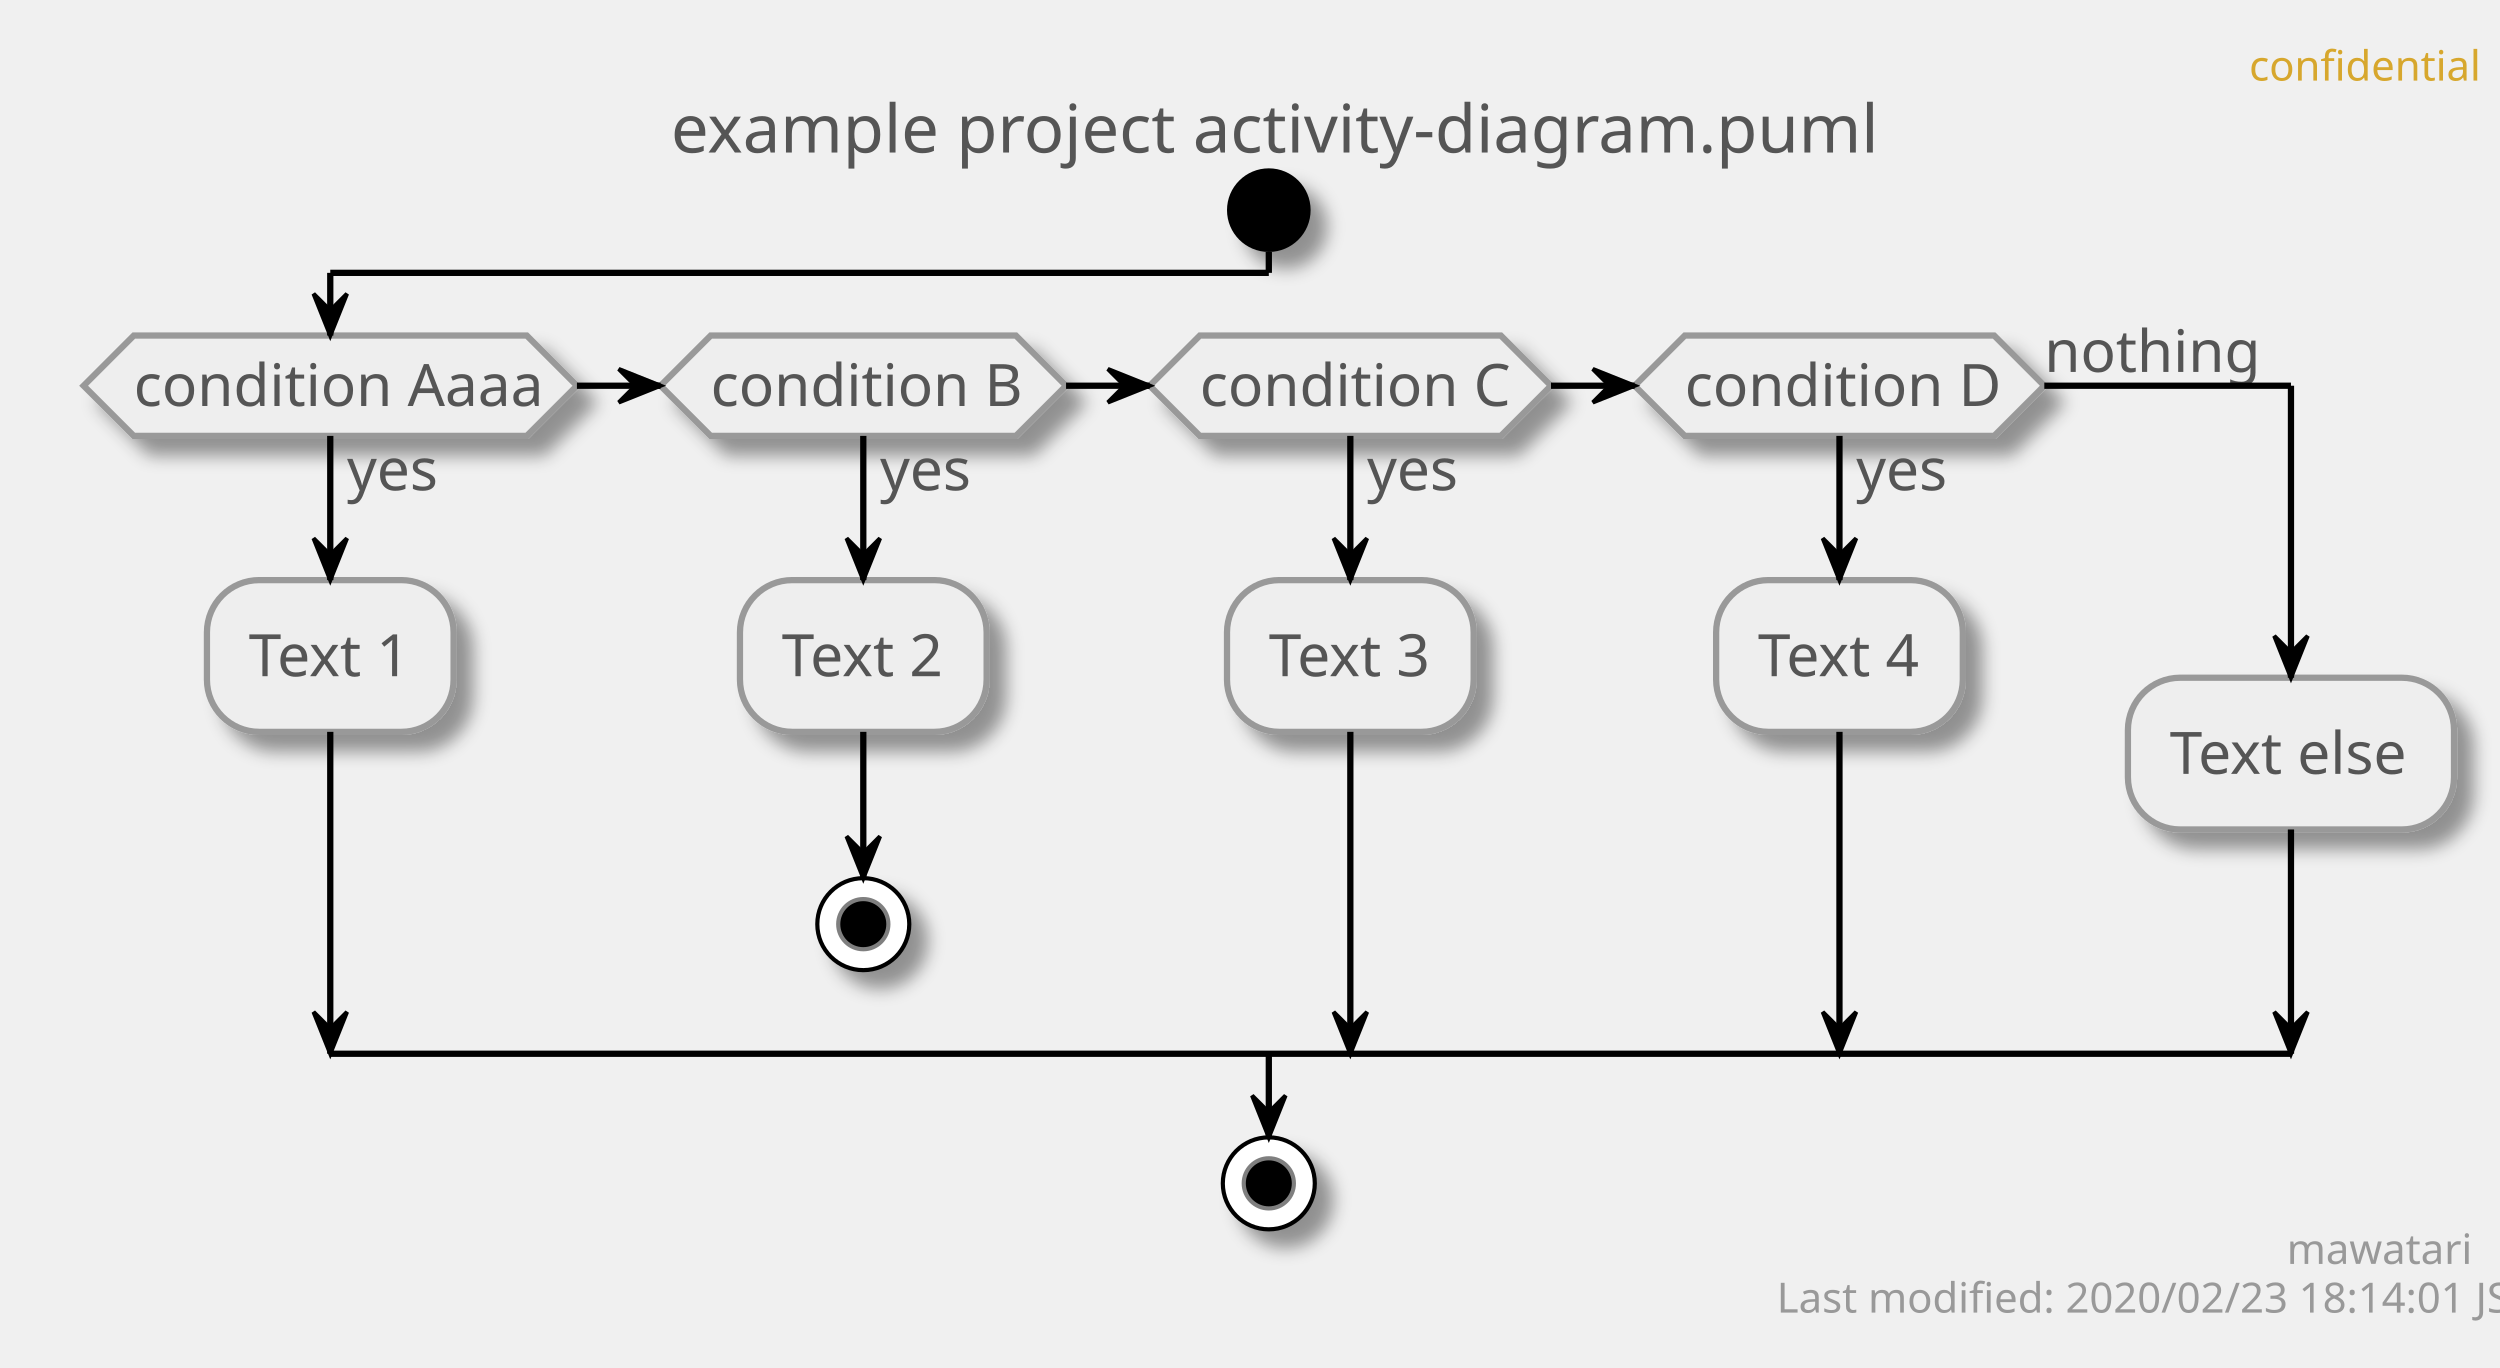
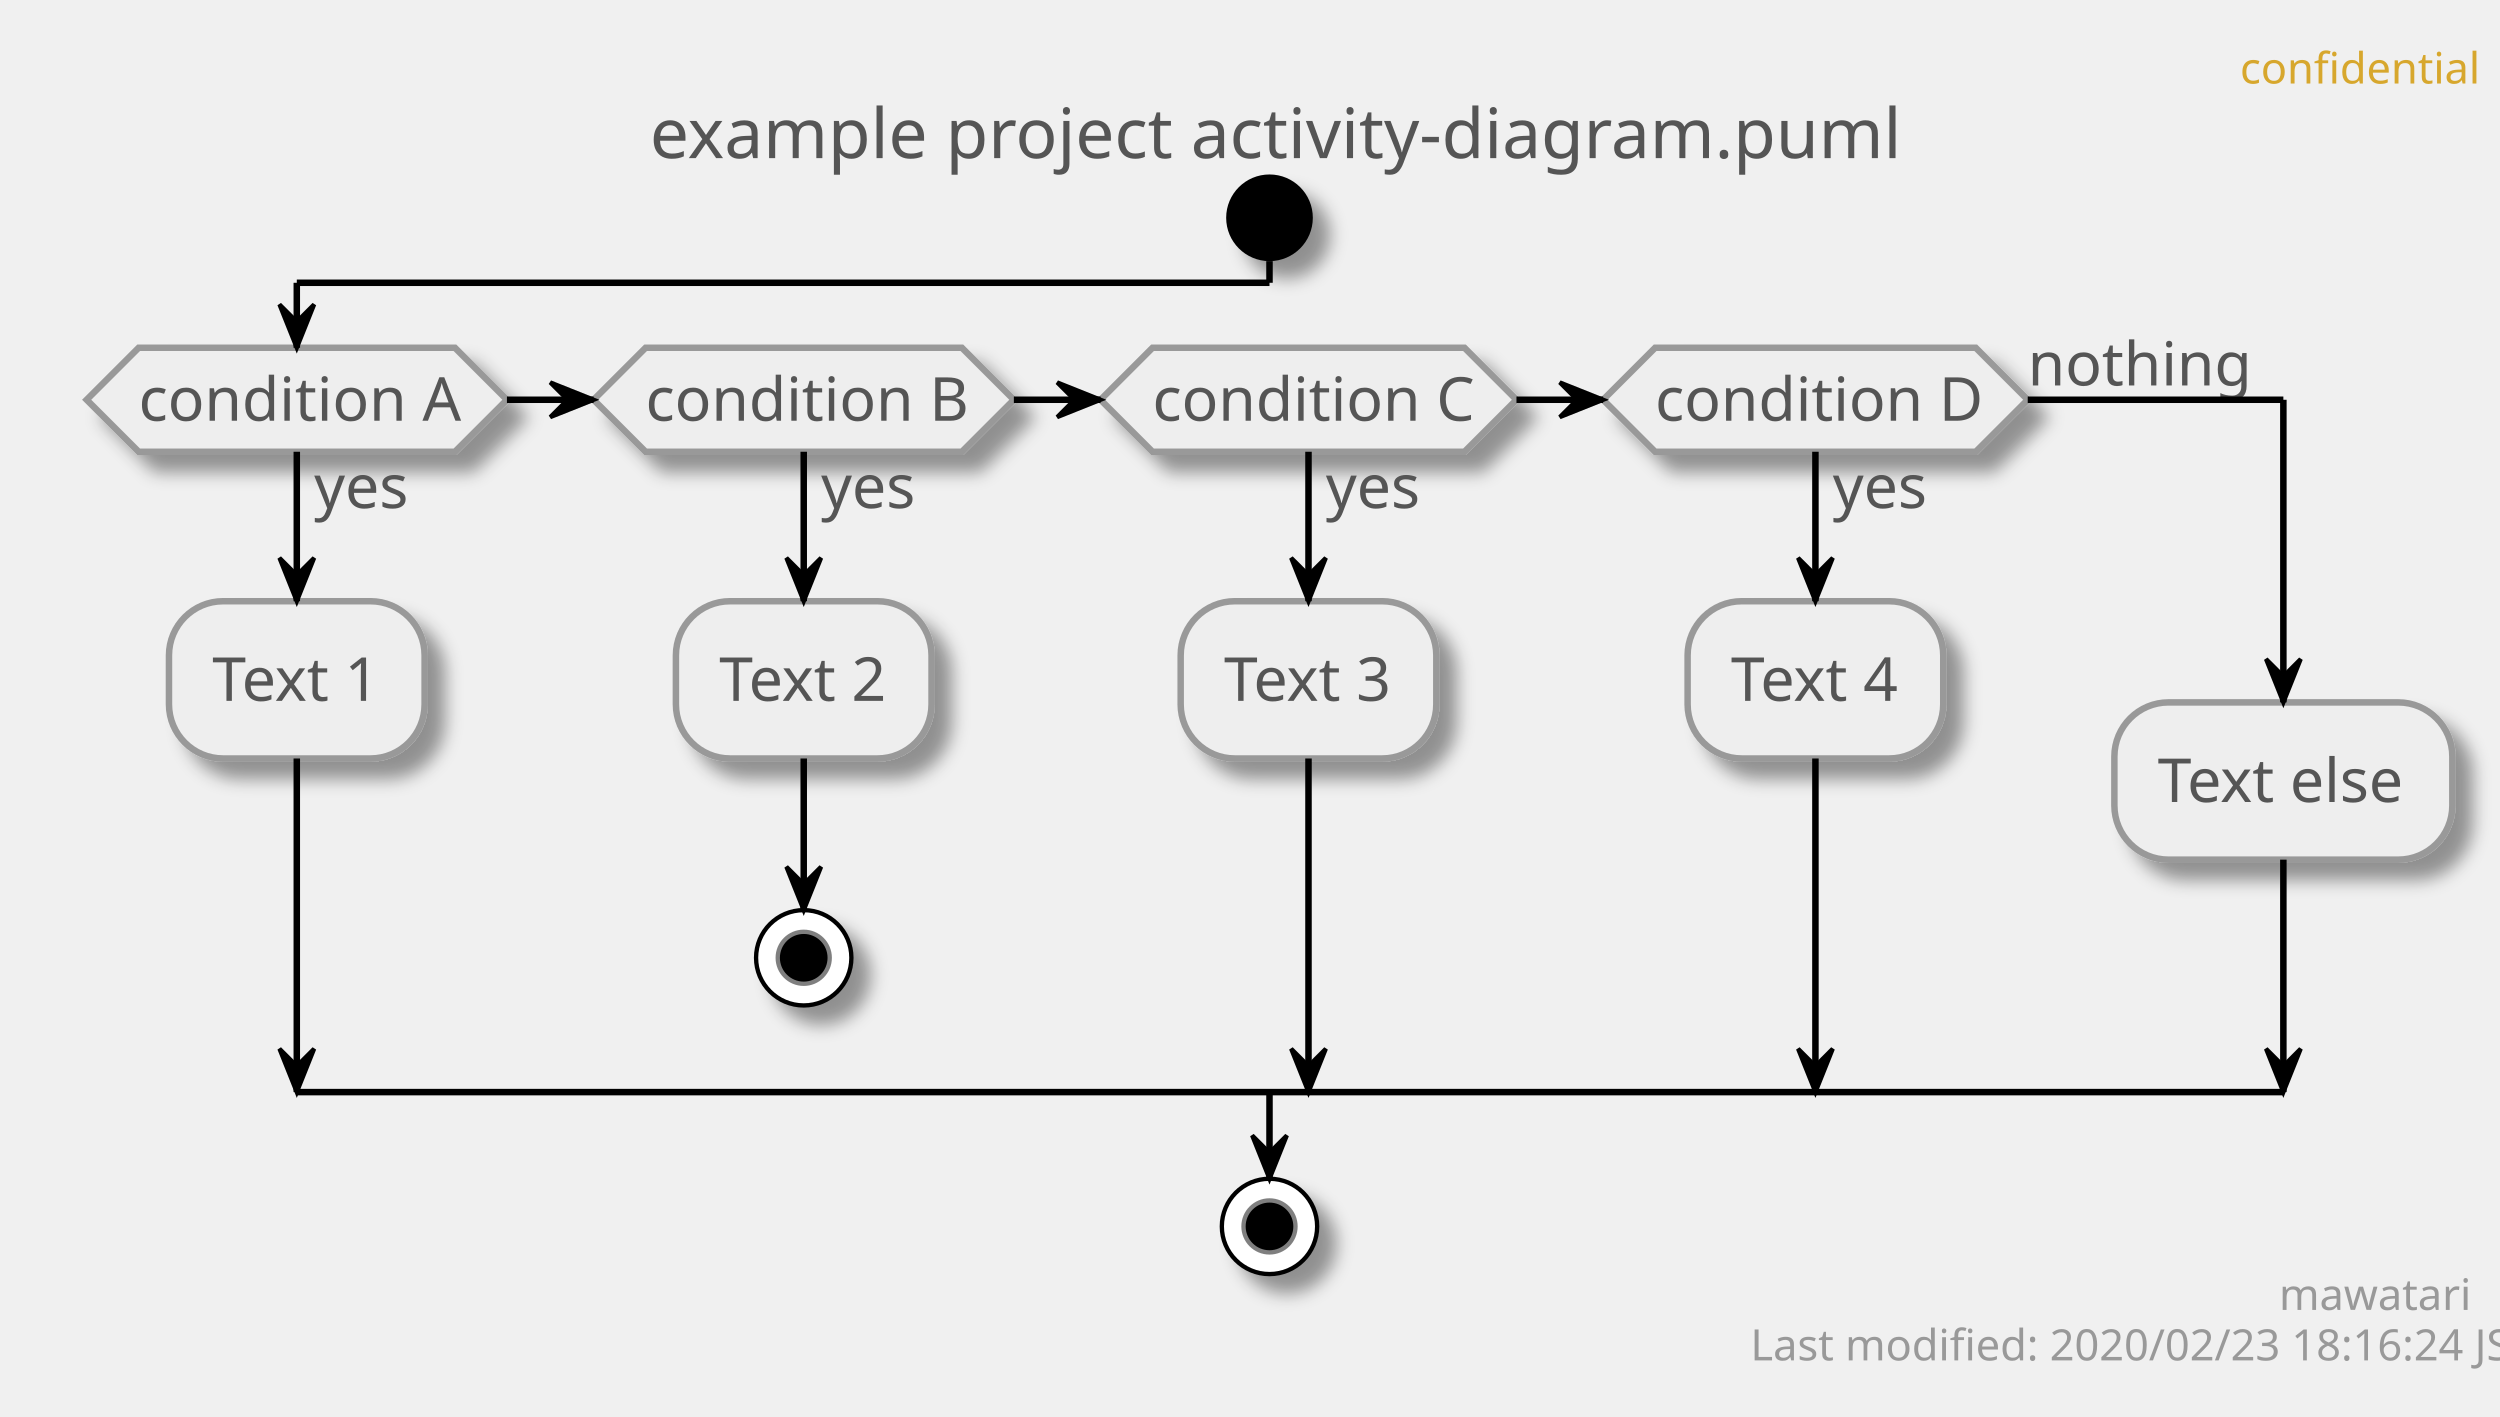
- <svg xmlns="http://www.w3.org/2000/svg" contentScriptType="application/ecmascript" contentStyleType="text/css" height="327px" preserveAspectRatio="none" style="width:598px;height:327px;" version="1.1" viewBox="0 0 598 327" width="598px" zoomAndPan="magnify">
+ <svg xmlns="http://www.w3.org/2000/svg" contentScriptType="application/ecmascript" contentStyleType="text/css" height="327px" preserveAspectRatio="none" style="width:577px;height:327px;" version="1.1" viewBox="0 0 577 327" width="577px" zoomAndPan="magnify">
  <defs>
-     <filter height="300%" id="fl2ba40g926lx" width="300%" x="-1" y="-1">
+     <filter height="300%" id="f1sc68g1m8ug36" width="300%" x="-1" y="-1">
      <feGaussianBlur result="blurOut" stdDeviation="2.0" />
      <feColorMatrix in="blurOut" result="blurOut2" type="matrix" values="0 0 0 0 0 0 0 0 0 0 0 0 0 0 0 0 0 0 .4 0" />
      <feOffset dx="4.0" dy="4.0" in="blurOut2" result="blurOut3" />
      <feBlend in="SourceGraphic" in2="blurOut3" mode="normal" />
    </filter>
  </defs>
  <g>
-     <text fill="#D7A72D" font-family="sans-serif" font-size="10" lengthAdjust="spacingAndGlyphs" textLength="48" x="538" y="19.282">confidential</text>
-     <text fill="#555555" font-family="sans-serif" font-size="16" lengthAdjust="spacingAndGlyphs" textLength="275" x="160.5" y="36.492">example project activity-diagram.puml</text>
-     <ellipse cx="303.5" cy="50.266" fill="#000000" filter="url(#fl2ba40g926lx)" rx="10" ry="10" style="stroke: none; stroke-width: 1.0;" />
-     <polygon fill="#EEEEEE" filter="url(#fl2ba40g926lx)" points="32,80.266,126,80.266,138,92.266,126,104.266,32,104.266,20,92.266,32,80.266" style="stroke: #999999; stroke-width: 1.5;" />
-     <text fill="#555555" font-family="sans-serif" font-size="14" lengthAdjust="spacingAndGlyphs" textLength="22" x="83" y="117.261">yes</text>
-     <text fill="#555555" font-family="sans-serif" font-size="14" lengthAdjust="spacingAndGlyphs" textLength="94" x="32" y="97.112">condition Aaaa</text>
-     <rect fill="#EEEEEE" filter="url(#fl2ba40g926lx)" height="36.297" rx="12.5" ry="12.5" style="stroke: #999999; stroke-width: 1.5;" width="59" x="49.5" y="138.761" />
-     <text fill="#555555" font-family="sans-serif" font-size="14" lengthAdjust="spacingAndGlyphs" textLength="39" x="59.5" y="161.756">Text 1</text>
-     <polygon fill="#EEEEEE" filter="url(#fl2ba40g926lx)" points="170,80.266,243,80.266,255,92.266,243,104.266,170,104.266,158,92.266,170,80.266" style="stroke: #999999; stroke-width: 1.5;" />
-     <text fill="#555555" font-family="sans-serif" font-size="14" lengthAdjust="spacingAndGlyphs" textLength="22" x="210.5" y="117.261">yes</text>
-     <text fill="#555555" font-family="sans-serif" font-size="14" lengthAdjust="spacingAndGlyphs" textLength="73" x="170" y="97.112">condition B</text>
-     <rect fill="#EEEEEE" filter="url(#fl2ba40g926lx)" height="36.297" rx="12.5" ry="12.5" style="stroke: #999999; stroke-width: 1.5;" width="59" x="177" y="138.761" />
-     <text fill="#555555" font-family="sans-serif" font-size="14" lengthAdjust="spacingAndGlyphs" textLength="39" x="187" y="161.756">Text 2</text>
-     <ellipse cx="206.5" cy="221.058" fill="#FFFFFF" filter="url(#fl2ba40g926lx)" rx="11" ry="11" style="stroke: #000000; stroke-width: 1.0;" />
-     <ellipse cx="206.5" cy="221.058" fill="#000000" rx="6" ry="6" style="stroke: #7F7F7F; stroke-width: 1.0;" />
-     <polygon fill="#EEEEEE" filter="url(#fl2ba40g926lx)" points="287,80.266,359,80.266,371,92.266,359,104.266,287,104.266,275,92.266,287,80.266" style="stroke: #999999; stroke-width: 1.5;" />
-     <text fill="#555555" font-family="sans-serif" font-size="14" lengthAdjust="spacingAndGlyphs" textLength="22" x="327" y="117.261">yes</text>
-     <text fill="#555555" font-family="sans-serif" font-size="14" lengthAdjust="spacingAndGlyphs" textLength="72" x="287" y="97.112">condition C</text>
-     <rect fill="#EEEEEE" filter="url(#fl2ba40g926lx)" height="36.297" rx="12.5" ry="12.5" style="stroke: #999999; stroke-width: 1.5;" width="59" x="293.5" y="138.761" />
-     <text fill="#555555" font-family="sans-serif" font-size="14" lengthAdjust="spacingAndGlyphs" textLength="39" x="303.5" y="161.756">Text 3</text>
-     <polygon fill="#EEEEEE" filter="url(#fl2ba40g926lx)" points="403,80.266,477,80.266,489,92.266,477,104.266,403,104.266,391,92.266,403,80.266" style="stroke: #999999; stroke-width: 1.5;" />
-     <text fill="#555555" font-family="sans-serif" font-size="14" lengthAdjust="spacingAndGlyphs" textLength="22" x="444" y="117.261">yes</text>
-     <text fill="#555555" font-family="sans-serif" font-size="14" lengthAdjust="spacingAndGlyphs" textLength="74" x="403" y="97.112">condition D</text>
-     <text fill="#555555" font-family="sans-serif" font-size="14" lengthAdjust="spacingAndGlyphs" textLength="48" x="489" y="88.964">nothing</text>
-     <rect fill="#EEEEEE" filter="url(#fl2ba40g926lx)" height="36.297" rx="12.5" ry="12.5" style="stroke: #999999; stroke-width: 1.5;" width="59" x="410.5" y="138.761" />
-     <text fill="#555555" font-family="sans-serif" font-size="14" lengthAdjust="spacingAndGlyphs" textLength="39" x="420.5" y="161.756">Text 4</text>
-     <rect fill="#EEEEEE" filter="url(#fl2ba40g926lx)" height="36.297" rx="12.5" ry="12.5" style="stroke: #999999; stroke-width: 1.5;" width="78" x="509" y="162.112" />
-     <text fill="#555555" font-family="sans-serif" font-size="14" lengthAdjust="spacingAndGlyphs" textLength="58" x="519" y="185.107">Text else</text>
-     <ellipse cx="303.5" cy="283.058" fill="#FFFFFF" filter="url(#fl2ba40g926lx)" rx="11" ry="11" style="stroke: #000000; stroke-width: 1.0;" />
-     <ellipse cx="303.5" cy="283.058" fill="#000000" rx="6" ry="6" style="stroke: #7F7F7F; stroke-width: 1.0;" />
-     <line style="stroke: #000000; stroke-width: 1.5;" x1="206.5" x2="206.5" y1="175.058" y2="210.058" />
-     <polygon fill="#000000" points="202.5,200.058,206.5,210.058,210.5,200.058,206.5,204.058" style="stroke: #000000; stroke-width: 1.0;" />
-     <line style="stroke: #000000; stroke-width: 1.5;" x1="79" x2="79" y1="104.266" y2="138.761" />
-     <polygon fill="#000000" points="75,128.761,79,138.761,83,128.761,79,132.761" style="stroke: #000000; stroke-width: 1.0;" />
-     <line style="stroke: #000000; stroke-width: 1.5;" x1="79" x2="79" y1="175.058" y2="252.058" />
-     <polygon fill="#000000" points="75,242.058,79,252.058,83,242.058,79,246.058" style="stroke: #000000; stroke-width: 1.0;" />
-     <line style="stroke: #000000; stroke-width: 1.5;" x1="206.5" x2="206.5" y1="104.266" y2="138.761" />
-     <polygon fill="#000000" points="202.5,128.761,206.5,138.761,210.5,128.761,206.5,132.761" style="stroke: #000000; stroke-width: 1.0;" />
-     <line style="stroke: #000000; stroke-width: 1.5;" x1="323" x2="323" y1="104.266" y2="138.761" />
-     <polygon fill="#000000" points="319,128.761,323,138.761,327,128.761,323,132.761" style="stroke: #000000; stroke-width: 1.0;" />
-     <line style="stroke: #000000; stroke-width: 1.5;" x1="323" x2="323" y1="175.058" y2="252.058" />
-     <polygon fill="#000000" points="319,242.058,323,252.058,327,242.058,323,246.058" style="stroke: #000000; stroke-width: 1.0;" />
-     <line style="stroke: #000000; stroke-width: 1.5;" x1="440" x2="440" y1="104.266" y2="138.761" />
-     <polygon fill="#000000" points="436,128.761,440,138.761,444,128.761,440,132.761" style="stroke: #000000; stroke-width: 1.0;" />
-     <line style="stroke: #000000; stroke-width: 1.5;" x1="440" x2="440" y1="175.058" y2="252.058" />
-     <polygon fill="#000000" points="436,242.058,440,252.058,444,242.058,440,246.058" style="stroke: #000000; stroke-width: 1.0;" />
-     <line style="stroke: #000000; stroke-width: 1.5;" x1="138" x2="158" y1="92.266" y2="92.266" />
-     <polygon fill="#000000" points="148,88.266,158,92.266,148,96.266,152,92.266" style="stroke: #000000; stroke-width: 1.0;" />
-     <line style="stroke: #000000; stroke-width: 1.5;" x1="255" x2="275" y1="92.266" y2="92.266" />
-     <polygon fill="#000000" points="265,88.266,275,92.266,265,96.266,269,92.266" style="stroke: #000000; stroke-width: 1.0;" />
-     <line style="stroke: #000000; stroke-width: 1.5;" x1="371" x2="391" y1="92.266" y2="92.266" />
-     <polygon fill="#000000" points="381,88.266,391,92.266,381,96.266,385,92.266" style="stroke: #000000; stroke-width: 1.0;" />
-     <line style="stroke: #000000; stroke-width: 1.5;" x1="303.5" x2="303.5" y1="60.266" y2="65.266" />
-     <line style="stroke: #000000; stroke-width: 1.5;" x1="303.5" x2="79" y1="65.266" y2="65.266" />
-     <line style="stroke: #000000; stroke-width: 1.5;" x1="79" x2="79" y1="65.266" y2="80.266" />
-     <polygon fill="#000000" points="75,70.266,79,80.266,83,70.266,79,74.266" style="stroke: #000000; stroke-width: 1.0;" />
-     <line style="stroke: #000000; stroke-width: 1.5;" x1="489" x2="548" y1="92.266" y2="92.266" />
-     <line style="stroke: #000000; stroke-width: 1.5;" x1="548" x2="548" y1="92.266" y2="162.112" />
-     <polygon fill="#000000" points="544,152.112,548,162.112,552,152.112,548,156.112" style="stroke: #000000; stroke-width: 1.0;" />
-     <line style="stroke: #000000; stroke-width: 1.5;" x1="548" x2="548" y1="198.409" y2="252.058" />
-     <polygon fill="#000000" points="544,242.058,548,252.058,552,242.058,548,246.058" style="stroke: #000000; stroke-width: 1.0;" />
-     <line style="stroke: #000000; stroke-width: 1.5;" x1="79" x2="548" y1="252.058" y2="252.058" />
-     <line style="stroke: #000000; stroke-width: 1.5;" x1="303.5" x2="303.5" y1="252.058" y2="272.058" />
-     <polygon fill="#000000" points="299.5,262.058,303.5,272.058,307.5,262.058,303.5,266.058" style="stroke: #000000; stroke-width: 1.0;" />
-     <text fill="#999999" font-family="sans-serif" font-size="10" lengthAdjust="spacingAndGlyphs" textLength="39" x="547" y="302.34">mawatari</text>
-     <text fill="#999999" font-family="sans-serif" font-size="10" lengthAdjust="spacingAndGlyphs" textLength="161" x="425" y="313.981">Last modified: 2020/02/23 18:14:01 JST</text>
+     <text fill="#D7A72D" font-family="sans-serif" font-size="10" lengthAdjust="spacingAndGlyphs" textLength="48" x="517" y="19.282">confidential</text>
+     <text fill="#555555" font-family="sans-serif" font-size="16" lengthAdjust="spacingAndGlyphs" textLength="275" x="150" y="36.492">example project activity-diagram.puml</text>
+     <ellipse cx="293" cy="50.266" fill="#000000" filter="url(#f1sc68g1m8ug36)" rx="10" ry="10" style="stroke: none; stroke-width: 1.0;" />
+     <polygon fill="#EEEEEE" filter="url(#f1sc68g1m8ug36)" points="32,80.266,105,80.266,117,92.266,105,104.266,32,104.266,20,92.266,32,80.266" style="stroke: #999999; stroke-width: 1.5;" />
+     <text fill="#555555" font-family="sans-serif" font-size="14" lengthAdjust="spacingAndGlyphs" textLength="22" x="72.5" y="117.261">yes</text>
+     <text fill="#555555" font-family="sans-serif" font-size="14" lengthAdjust="spacingAndGlyphs" textLength="73" x="32" y="97.112">condition A</text>
+     <rect fill="#EEEEEE" filter="url(#f1sc68g1m8ug36)" height="36.297" rx="12.5" ry="12.5" style="stroke: #999999; stroke-width: 1.5;" width="59" x="39" y="138.761" />
+     <text fill="#555555" font-family="sans-serif" font-size="14" lengthAdjust="spacingAndGlyphs" textLength="39" x="49" y="161.756">Text 1</text>
+     <polygon fill="#EEEEEE" filter="url(#f1sc68g1m8ug36)" points="149,80.266,222,80.266,234,92.266,222,104.266,149,104.266,137,92.266,149,80.266" style="stroke: #999999; stroke-width: 1.5;" />
+     <text fill="#555555" font-family="sans-serif" font-size="14" lengthAdjust="spacingAndGlyphs" textLength="22" x="189.5" y="117.261">yes</text>
+     <text fill="#555555" font-family="sans-serif" font-size="14" lengthAdjust="spacingAndGlyphs" textLength="73" x="149" y="97.112">condition B</text>
+     <rect fill="#EEEEEE" filter="url(#f1sc68g1m8ug36)" height="36.297" rx="12.5" ry="12.5" style="stroke: #999999; stroke-width: 1.5;" width="59" x="156" y="138.761" />
+     <text fill="#555555" font-family="sans-serif" font-size="14" lengthAdjust="spacingAndGlyphs" textLength="39" x="166" y="161.756">Text 2</text>
+     <ellipse cx="185.5" cy="221.058" fill="#FFFFFF" filter="url(#f1sc68g1m8ug36)" rx="11" ry="11" style="stroke: #000000; stroke-width: 1.0;" />
+     <ellipse cx="185.5" cy="221.058" fill="#000000" rx="6" ry="6" style="stroke: #7F7F7F; stroke-width: 1.0;" />
+     <polygon fill="#EEEEEE" filter="url(#f1sc68g1m8ug36)" points="266,80.266,338,80.266,350,92.266,338,104.266,266,104.266,254,92.266,266,80.266" style="stroke: #999999; stroke-width: 1.5;" />
+     <text fill="#555555" font-family="sans-serif" font-size="14" lengthAdjust="spacingAndGlyphs" textLength="22" x="306" y="117.261">yes</text>
+     <text fill="#555555" font-family="sans-serif" font-size="14" lengthAdjust="spacingAndGlyphs" textLength="72" x="266" y="97.112">condition C</text>
+     <rect fill="#EEEEEE" filter="url(#f1sc68g1m8ug36)" height="36.297" rx="12.5" ry="12.5" style="stroke: #999999; stroke-width: 1.5;" width="59" x="272.5" y="138.761" />
+     <text fill="#555555" font-family="sans-serif" font-size="14" lengthAdjust="spacingAndGlyphs" textLength="39" x="282.5" y="161.756">Text 3</text>
+     <polygon fill="#EEEEEE" filter="url(#f1sc68g1m8ug36)" points="382,80.266,456,80.266,468,92.266,456,104.266,382,104.266,370,92.266,382,80.266" style="stroke: #999999; stroke-width: 1.5;" />
+     <text fill="#555555" font-family="sans-serif" font-size="14" lengthAdjust="spacingAndGlyphs" textLength="22" x="423" y="117.261">yes</text>
+     <text fill="#555555" font-family="sans-serif" font-size="14" lengthAdjust="spacingAndGlyphs" textLength="74" x="382" y="97.112">condition D</text>
+     <text fill="#555555" font-family="sans-serif" font-size="14" lengthAdjust="spacingAndGlyphs" textLength="48" x="468" y="88.964">nothing</text>
+     <rect fill="#EEEEEE" filter="url(#f1sc68g1m8ug36)" height="36.297" rx="12.5" ry="12.5" style="stroke: #999999; stroke-width: 1.5;" width="59" x="389.5" y="138.761" />
+     <text fill="#555555" font-family="sans-serif" font-size="14" lengthAdjust="spacingAndGlyphs" textLength="39" x="399.5" y="161.756">Text 4</text>
+     <rect fill="#EEEEEE" filter="url(#f1sc68g1m8ug36)" height="36.297" rx="12.5" ry="12.5" style="stroke: #999999; stroke-width: 1.5;" width="78" x="488" y="162.112" />
+     <text fill="#555555" font-family="sans-serif" font-size="14" lengthAdjust="spacingAndGlyphs" textLength="58" x="498" y="185.107">Text else</text>
+     <ellipse cx="293" cy="283.058" fill="#FFFFFF" filter="url(#f1sc68g1m8ug36)" rx="11" ry="11" style="stroke: #000000; stroke-width: 1.0;" />
+     <ellipse cx="293" cy="283.058" fill="#000000" rx="6" ry="6" style="stroke: #7F7F7F; stroke-width: 1.0;" />
+     <line style="stroke: #000000; stroke-width: 1.5;" x1="185.5" x2="185.5" y1="175.058" y2="210.058" />
+     <polygon fill="#000000" points="181.5,200.058,185.5,210.058,189.5,200.058,185.5,204.058" style="stroke: #000000; stroke-width: 1.0;" />
+     <line style="stroke: #000000; stroke-width: 1.5;" x1="68.5" x2="68.5" y1="104.266" y2="138.761" />
+     <polygon fill="#000000" points="64.5,128.761,68.5,138.761,72.5,128.761,68.5,132.761" style="stroke: #000000; stroke-width: 1.0;" />
+     <line style="stroke: #000000; stroke-width: 1.5;" x1="68.5" x2="68.5" y1="175.058" y2="252.058" />
+     <polygon fill="#000000" points="64.5,242.058,68.5,252.058,72.5,242.058,68.5,246.058" style="stroke: #000000; stroke-width: 1.0;" />
+     <line style="stroke: #000000; stroke-width: 1.5;" x1="185.5" x2="185.5" y1="104.266" y2="138.761" />
+     <polygon fill="#000000" points="181.5,128.761,185.5,138.761,189.5,128.761,185.5,132.761" style="stroke: #000000; stroke-width: 1.0;" />
+     <line style="stroke: #000000; stroke-width: 1.5;" x1="302" x2="302" y1="104.266" y2="138.761" />
+     <polygon fill="#000000" points="298,128.761,302,138.761,306,128.761,302,132.761" style="stroke: #000000; stroke-width: 1.0;" />
+     <line style="stroke: #000000; stroke-width: 1.5;" x1="302" x2="302" y1="175.058" y2="252.058" />
+     <polygon fill="#000000" points="298,242.058,302,252.058,306,242.058,302,246.058" style="stroke: #000000; stroke-width: 1.0;" />
+     <line style="stroke: #000000; stroke-width: 1.5;" x1="419" x2="419" y1="104.266" y2="138.761" />
+     <polygon fill="#000000" points="415,128.761,419,138.761,423,128.761,419,132.761" style="stroke: #000000; stroke-width: 1.0;" />
+     <line style="stroke: #000000; stroke-width: 1.5;" x1="419" x2="419" y1="175.058" y2="252.058" />
+     <polygon fill="#000000" points="415,242.058,419,252.058,423,242.058,419,246.058" style="stroke: #000000; stroke-width: 1.0;" />
+     <line style="stroke: #000000; stroke-width: 1.5;" x1="117" x2="137" y1="92.266" y2="92.266" />
+     <polygon fill="#000000" points="127,88.266,137,92.266,127,96.266,131,92.266" style="stroke: #000000; stroke-width: 1.0;" />
+     <line style="stroke: #000000; stroke-width: 1.5;" x1="234" x2="254" y1="92.266" y2="92.266" />
+     <polygon fill="#000000" points="244,88.266,254,92.266,244,96.266,248,92.266" style="stroke: #000000; stroke-width: 1.0;" />
+     <line style="stroke: #000000; stroke-width: 1.5;" x1="350" x2="370" y1="92.266" y2="92.266" />
+     <polygon fill="#000000" points="360,88.266,370,92.266,360,96.266,364,92.266" style="stroke: #000000; stroke-width: 1.0;" />
+     <line style="stroke: #000000; stroke-width: 1.5;" x1="293" x2="293" y1="60.266" y2="65.266" />
+     <line style="stroke: #000000; stroke-width: 1.5;" x1="293" x2="68.5" y1="65.266" y2="65.266" />
+     <line style="stroke: #000000; stroke-width: 1.5;" x1="68.5" x2="68.5" y1="65.266" y2="80.266" />
+     <polygon fill="#000000" points="64.5,70.266,68.5,80.266,72.5,70.266,68.5,74.266" style="stroke: #000000; stroke-width: 1.0;" />
+     <line style="stroke: #000000; stroke-width: 1.5;" x1="468" x2="527" y1="92.266" y2="92.266" />
+     <line style="stroke: #000000; stroke-width: 1.5;" x1="527" x2="527" y1="92.266" y2="162.112" />
+     <polygon fill="#000000" points="523,152.112,527,162.112,531,152.112,527,156.112" style="stroke: #000000; stroke-width: 1.0;" />
+     <line style="stroke: #000000; stroke-width: 1.5;" x1="527" x2="527" y1="198.409" y2="252.058" />
+     <polygon fill="#000000" points="523,242.058,527,252.058,531,242.058,527,246.058" style="stroke: #000000; stroke-width: 1.0;" />
+     <line style="stroke: #000000; stroke-width: 1.5;" x1="68.5" x2="527" y1="252.058" y2="252.058" />
+     <line style="stroke: #000000; stroke-width: 1.5;" x1="293" x2="293" y1="252.058" y2="272.058" />
+     <polygon fill="#000000" points="289,262.058,293,272.058,297,262.058,293,266.058" style="stroke: #000000; stroke-width: 1.0;" />
+     <text fill="#999999" font-family="sans-serif" font-size="10" lengthAdjust="spacingAndGlyphs" textLength="39" x="526" y="302.34">mawatari</text>
+     <text fill="#999999" font-family="sans-serif" font-size="10" lengthAdjust="spacingAndGlyphs" textLength="161" x="404" y="313.981">Last modified: 2020/02/23 18:16:24 JST</text>
  </g>
</svg>
